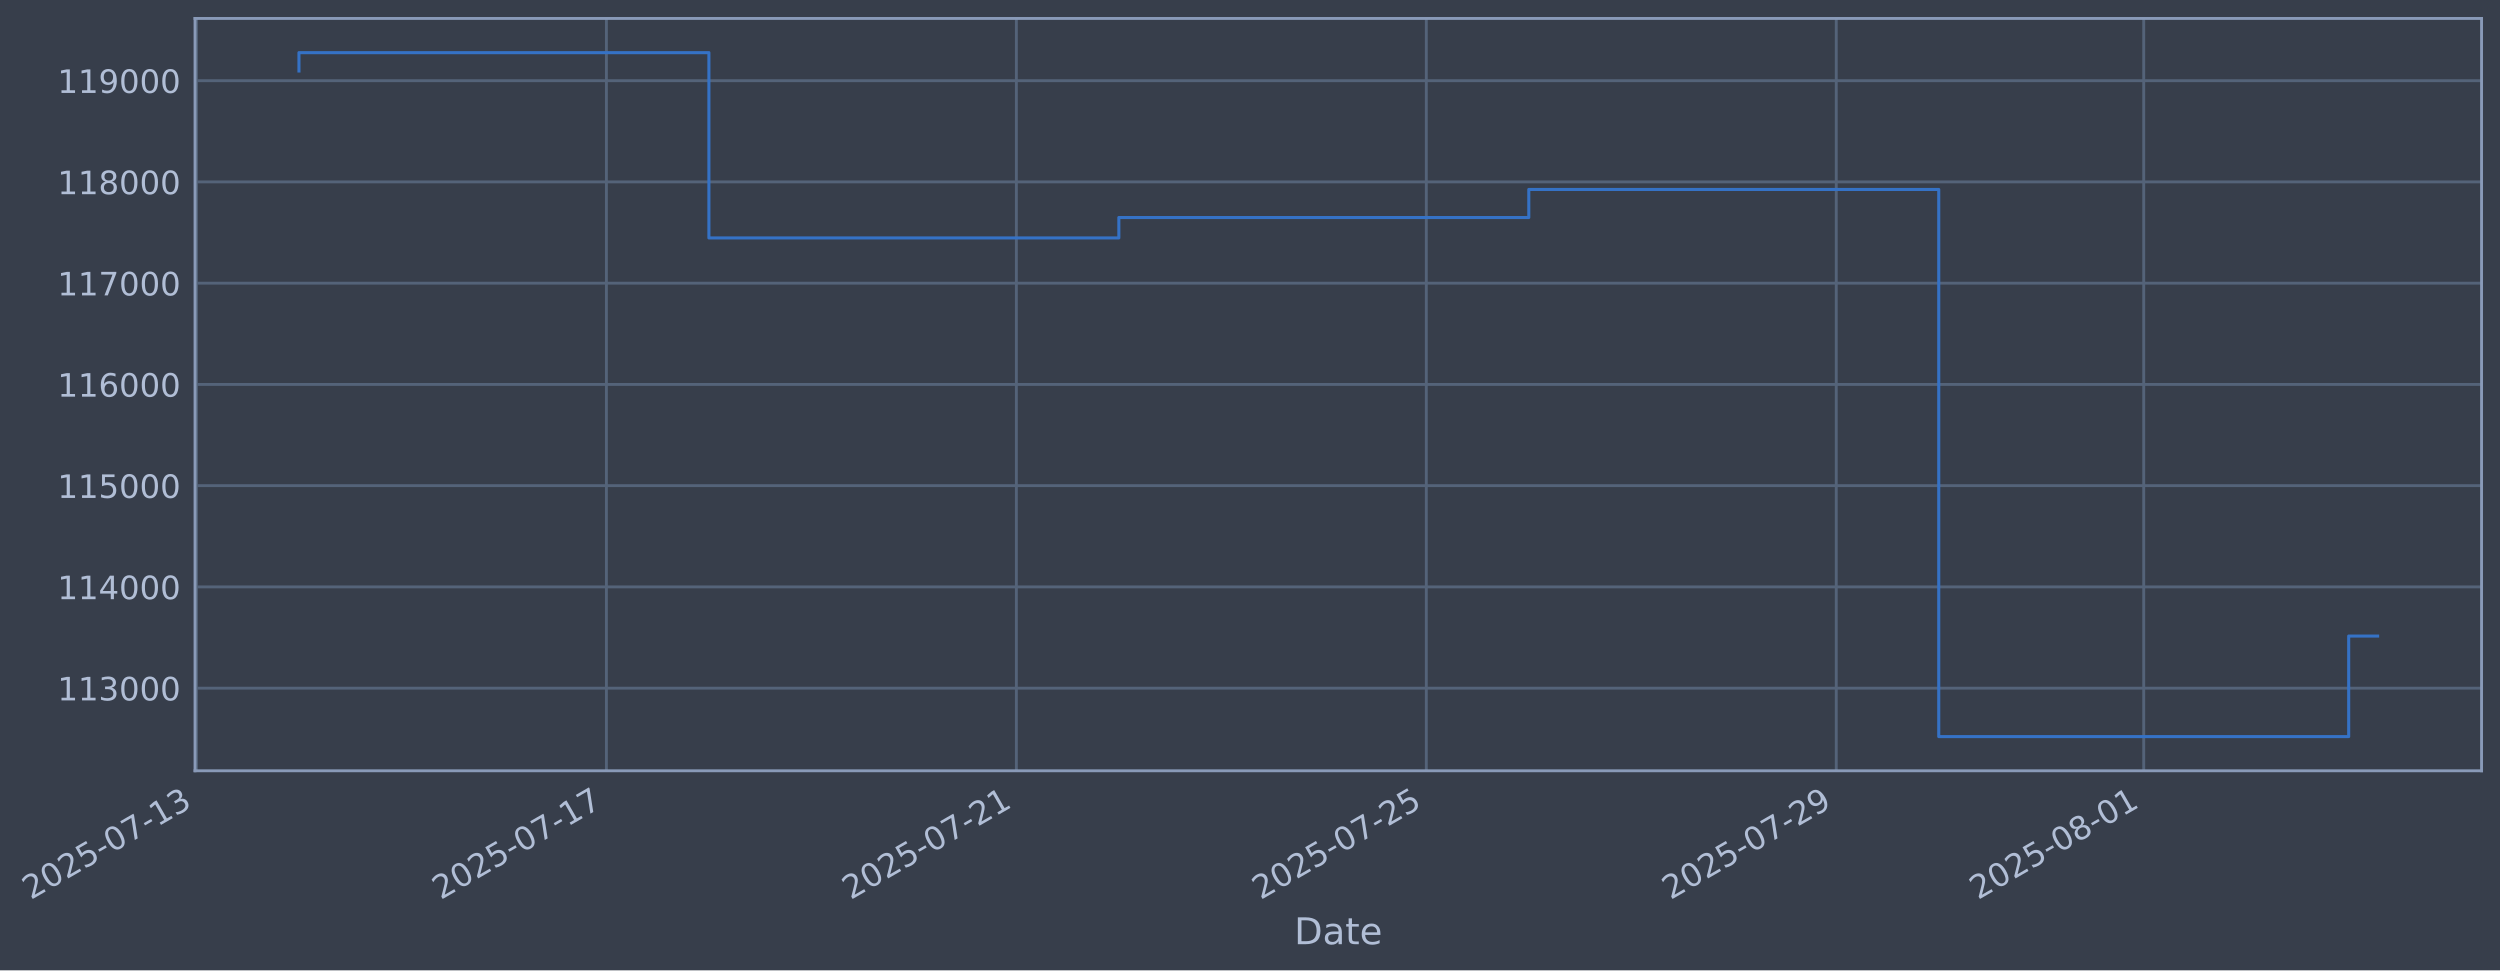
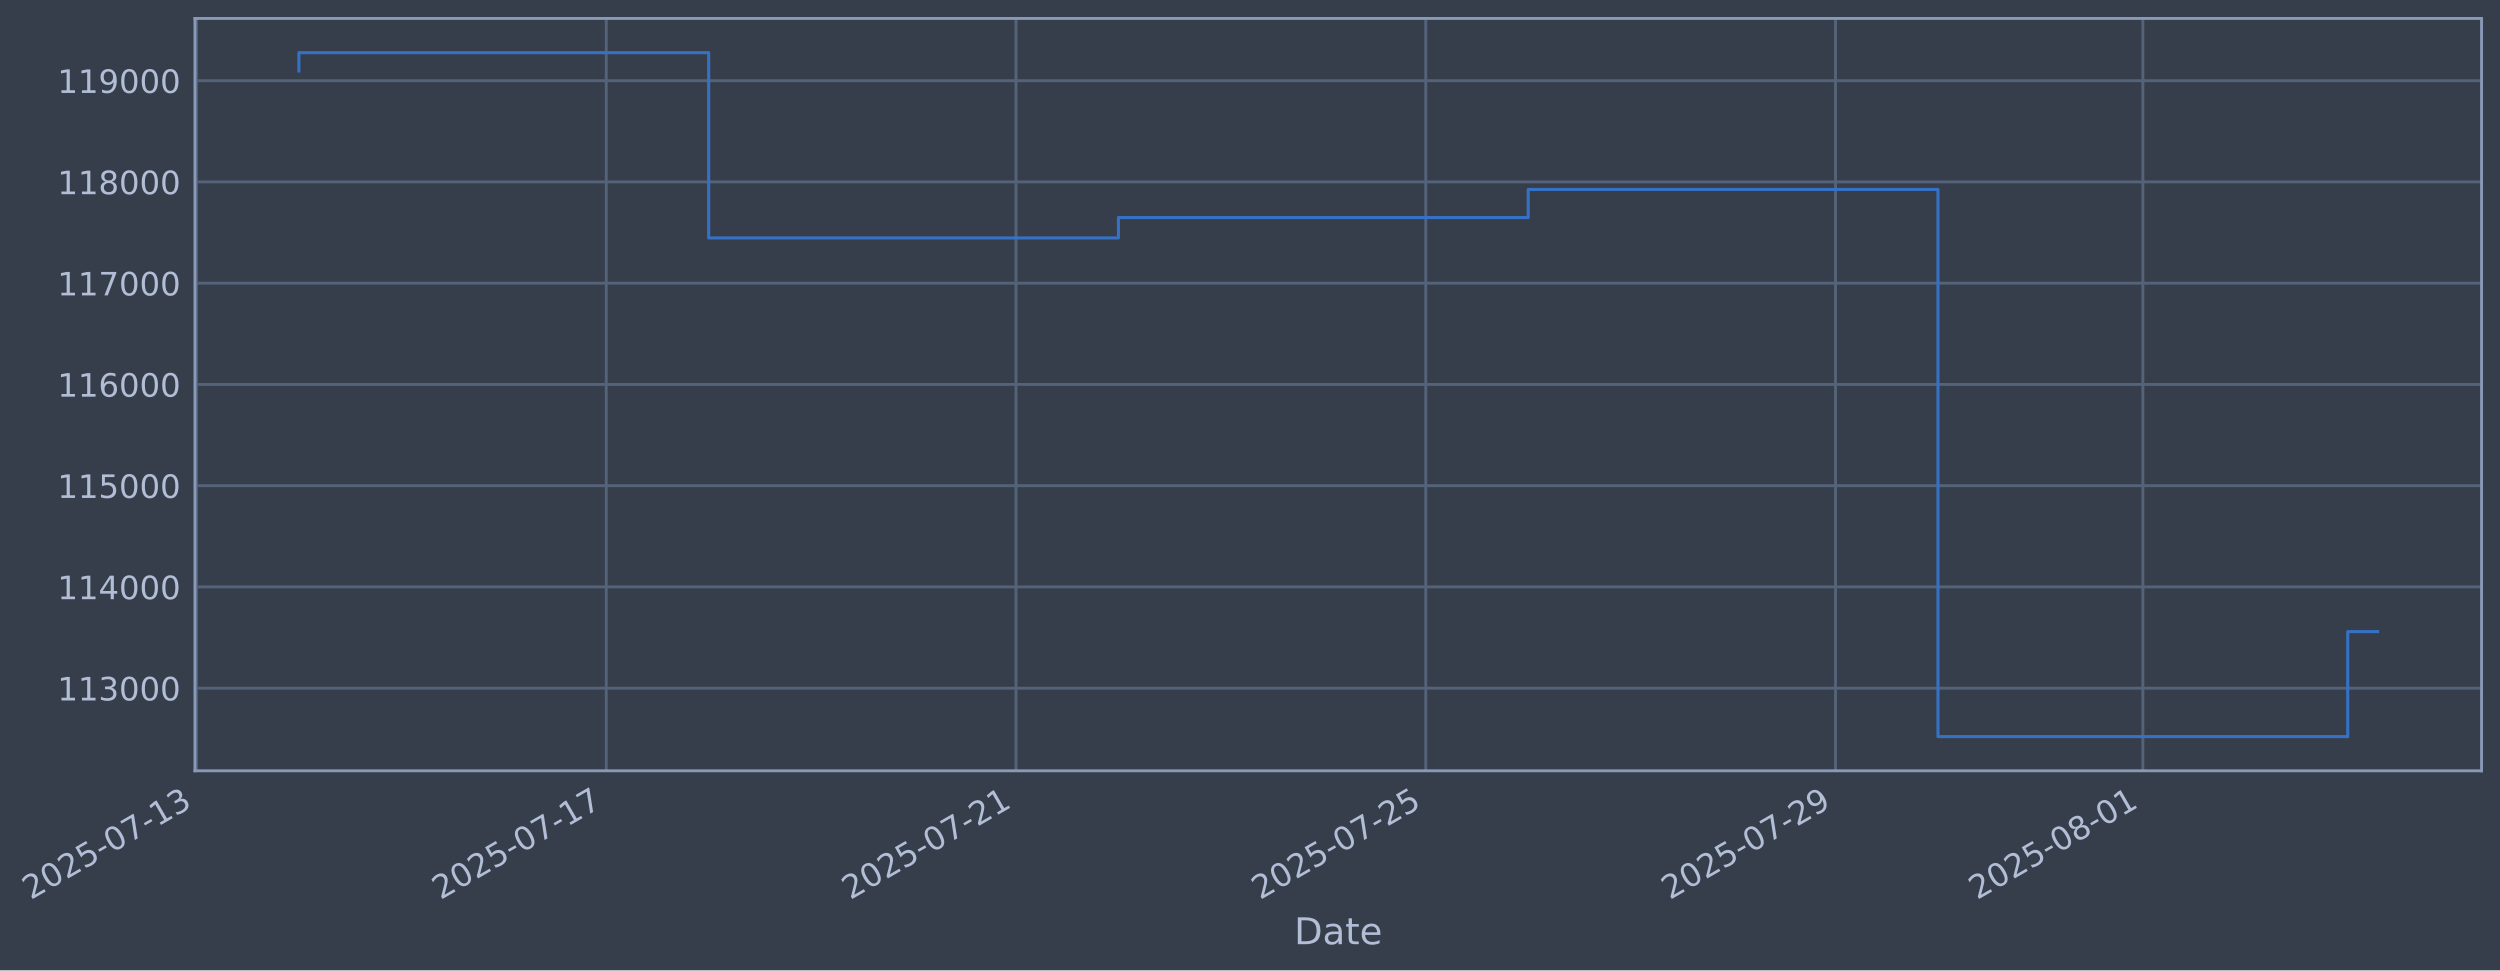
- <svg xmlns="http://www.w3.org/2000/svg" xmlns:xlink="http://www.w3.org/1999/xlink" width="976.148pt" height="378.87pt" viewBox="0 0 976.148 378.87" version="1.1">
+ <svg xmlns="http://www.w3.org/2000/svg" xmlns:xlink="http://www.w3.org/1999/xlink" width="976.129pt" height="378.87pt" viewBox="0 0 976.129 378.87" version="1.1">
  <defs>
    <style type="text/css">*{stroke-linejoin: round; stroke-linecap: butt}</style>
  </defs>
  <g id="figure_1">
    <g id="patch_1">
-       <path d="M 0 378.87  L 976.148 378.87  L 976.148 0  L 0 0  z " style="fill: #373e4b" />
+       <path d="M 0 378.87  L 976.129 378.87  L 976.129 0  L 0 0  z " style="fill: #373e4b" />
    </g>
    <g id="axes_1">
      <g id="patch_2">
-         <path d="M 76.148 300.96  L 968.948 300.96  L 968.948 7.2  L 76.148 7.2  z " style="fill: #373e4b" />
+         <path d="M 76.129 300.96  L 968.929 300.96  L 968.929 7.2  L 76.129 7.2  z " style="fill: #373e4b" />
      </g>
      <g id="matplotlib.axis_1">
        <g id="xtick_1">
          <g id="line2d_1">
-             <path d="M 76.713 300.96  L 76.713 7.2  " clip-path="url(#pb2b99ec318)" style="fill: none; stroke: #546379; stroke-width: 1.12; stroke-linecap: square" />
+             <path d="M 76.713 300.96  L 76.713 7.2  " clip-path="url(#p0c83e590db)" style="fill: none; stroke: #546379; stroke-width: 1.12; stroke-linecap: square" />
          </g>
          <g id="line2d_2" />
          <g id="text_1">
            <g style="fill: #b1bed6" transform="translate(11.98702 351.4642) rotate(-30) scale(0.126 -0.126)">
              <defs>
                <path id="DejaVuSans-32" d="M 1228 531  L 3431 531  L 3431 0  L 469 0  L 469 531  Q 828 903 1448 1529  Q 2069 2156 2228 2338  Q 2531 2678 2651 2914  Q 2772 3150 2772 3378  Q 2772 3750 2511 3984  Q 2250 4219 1831 4219  Q 1534 4219 1204 4116  Q 875 4013 500 3803  L 500 4441  Q 881 4594 1212 4672  Q 1544 4750 1819 4750  Q 2544 4750 2975 4387  Q 3406 4025 3406 3419  Q 3406 3131 3298 2873  Q 3191 2616 2906 2266  Q 2828 2175 2409 1742  Q 1991 1309 1228 531  z " transform="scale(0.015625)" />
                <path id="DejaVuSans-30" d="M 2034 4250  Q 1547 4250 1301 3770  Q 1056 3291 1056 2328  Q 1056 1369 1301 889  Q 1547 409 2034 409  Q 2525 409 2770 889  Q 3016 1369 3016 2328  Q 3016 3291 2770 3770  Q 2525 4250 2034 4250  z M 2034 4750  Q 2819 4750 3233 4129  Q 3647 3509 3647 2328  Q 3647 1150 3233 529  Q 2819 -91 2034 -91  Q 1250 -91 836 529  Q 422 1150 422 2328  Q 422 3509 836 4129  Q 1250 4750 2034 4750  z " transform="scale(0.015625)" />
                <path id="DejaVuSans-35" d="M 691 4666  L 3169 4666  L 3169 4134  L 1269 4134  L 1269 2991  Q 1406 3038 1543 3061  Q 1681 3084 1819 3084  Q 2600 3084 3056 2656  Q 3513 2228 3513 1497  Q 3513 744 3044 326  Q 2575 -91 1722 -91  Q 1428 -91 1123 -41  Q 819 9 494 109  L 494 744  Q 775 591 1075 516  Q 1375 441 1709 441  Q 2250 441 2565 725  Q 2881 1009 2881 1497  Q 2881 1984 2565 2268  Q 2250 2553 1709 2553  Q 1456 2553 1204 2497  Q 953 2441 691 2322  L 691 4666  z " transform="scale(0.015625)" />
                <path id="DejaVuSans-2d" d="M 313 2009  L 1997 2009  L 1997 1497  L 313 1497  L 313 2009  z " transform="scale(0.015625)" />
                <path id="DejaVuSans-37" d="M 525 4666  L 3525 4666  L 3525 4397  L 1831 0  L 1172 0  L 2766 4134  L 525 4134  L 525 4666  z " transform="scale(0.015625)" />
                <path id="DejaVuSans-31" d="M 794 531  L 1825 531  L 1825 4091  L 703 3866  L 703 4441  L 1819 4666  L 2450 4666  L 2450 531  L 3481 531  L 3481 0  L 794 0  L 794 531  z " transform="scale(0.015625)" />
                <path id="DejaVuSans-33" d="M 2597 2516  Q 3050 2419 3304 2112  Q 3559 1806 3559 1356  Q 3559 666 3084 287  Q 2609 -91 1734 -91  Q 1441 -91 1130 -33  Q 819 25 488 141  L 488 750  Q 750 597 1062 519  Q 1375 441 1716 441  Q 2309 441 2620 675  Q 2931 909 2931 1356  Q 2931 1769 2642 2001  Q 2353 2234 1838 2234  L 1294 2234  L 1294 2753  L 1863 2753  Q 2328 2753 2575 2939  Q 2822 3125 2822 3475  Q 2822 3834 2567 4026  Q 2313 4219 1838 4219  Q 1578 4219 1281 4162  Q 984 4106 628 3988  L 628 4550  Q 988 4650 1302 4700  Q 1616 4750 1894 4750  Q 2613 4750 3031 4423  Q 3450 4097 3450 3541  Q 3450 3153 3228 2886  Q 3006 2619 2597 2516  z " transform="scale(0.015625)" />
              </defs>
              <use xlink:href="#DejaVuSans-32" />
              <use xlink:href="#DejaVuSans-30" transform="translate(63.62305 0)" />
              <use xlink:href="#DejaVuSans-32" transform="translate(127.2461 0)" />
              <use xlink:href="#DejaVuSans-35" transform="translate(190.8691 0)" />
              <use xlink:href="#DejaVuSans-2d" transform="translate(254.4922 0)" />
              <use xlink:href="#DejaVuSans-30" transform="translate(290.5762 0)" />
              <use xlink:href="#DejaVuSans-37" transform="translate(354.1992 0)" />
              <use xlink:href="#DejaVuSans-2d" transform="translate(417.8223 0)" />
              <use xlink:href="#DejaVuSans-31" transform="translate(453.9062 0)" />
              <use xlink:href="#DejaVuSans-33" transform="translate(517.5293 0)" />
            </g>
          </g>
        </g>
        <g id="xtick_2">
          <g id="line2d_3">
-             <path d="M 236.78 300.96  L 236.78 7.2  " clip-path="url(#pb2b99ec318)" style="fill: none; stroke: #546379; stroke-width: 1.12; stroke-linecap: square" />
+             <path d="M 236.707 300.96  L 236.707 7.2  " clip-path="url(#p0c83e590db)" style="fill: none; stroke: #546379; stroke-width: 1.12; stroke-linecap: square" />
          </g>
          <g id="line2d_4" />
          <g id="text_2">
-             <g style="fill: #b1bed6" transform="translate(172.0544 351.4642) rotate(-30) scale(0.126 -0.126)">
+             <g style="fill: #b1bed6" transform="translate(171.981 351.4642) rotate(-30) scale(0.126 -0.126)">
              <use xlink:href="#DejaVuSans-32" />
              <use xlink:href="#DejaVuSans-30" transform="translate(63.62305 0)" />
              <use xlink:href="#DejaVuSans-32" transform="translate(127.2461 0)" />
              <use xlink:href="#DejaVuSans-35" transform="translate(190.8691 0)" />
              <use xlink:href="#DejaVuSans-2d" transform="translate(254.4922 0)" />
              <use xlink:href="#DejaVuSans-30" transform="translate(290.5762 0)" />
              <use xlink:href="#DejaVuSans-37" transform="translate(354.1992 0)" />
              <use xlink:href="#DejaVuSans-2d" transform="translate(417.8223 0)" />
              <use xlink:href="#DejaVuSans-31" transform="translate(453.9062 0)" />
              <use xlink:href="#DejaVuSans-37" transform="translate(517.5293 0)" />
            </g>
          </g>
        </g>
        <g id="xtick_3">
          <g id="line2d_5">
-             <path d="M 396.847 300.96  L 396.847 7.2  " clip-path="url(#pb2b99ec318)" style="fill: none; stroke: #546379; stroke-width: 1.12; stroke-linecap: square" />
+             <path d="M 396.701 300.96  L 396.701 7.2  " clip-path="url(#p0c83e590db)" style="fill: none; stroke: #546379; stroke-width: 1.12; stroke-linecap: square" />
          </g>
          <g id="line2d_6" />
          <g id="text_3">
-             <g style="fill: #b1bed6" transform="translate(332.1218 351.4642) rotate(-30) scale(0.126 -0.126)">
+             <g style="fill: #b1bed6" transform="translate(331.9751 351.4642) rotate(-30) scale(0.126 -0.126)">
              <use xlink:href="#DejaVuSans-32" />
              <use xlink:href="#DejaVuSans-30" transform="translate(63.62305 0)" />
              <use xlink:href="#DejaVuSans-32" transform="translate(127.2461 0)" />
              <use xlink:href="#DejaVuSans-35" transform="translate(190.8691 0)" />
              <use xlink:href="#DejaVuSans-2d" transform="translate(254.4922 0)" />
              <use xlink:href="#DejaVuSans-30" transform="translate(290.5762 0)" />
              <use xlink:href="#DejaVuSans-37" transform="translate(354.1992 0)" />
              <use xlink:href="#DejaVuSans-2d" transform="translate(417.8223 0)" />
              <use xlink:href="#DejaVuSans-32" transform="translate(453.9062 0)" />
              <use xlink:href="#DejaVuSans-31" transform="translate(517.5293 0)" />
            </g>
          </g>
        </g>
        <g id="xtick_4">
          <g id="line2d_7">
-             <path d="M 556.915 300.96  L 556.915 7.2  " clip-path="url(#pb2b99ec318)" style="fill: none; stroke: #546379; stroke-width: 1.12; stroke-linecap: square" />
+             <path d="M 556.695 300.96  L 556.695 7.2  " clip-path="url(#p0c83e590db)" style="fill: none; stroke: #546379; stroke-width: 1.12; stroke-linecap: square" />
          </g>
          <g id="line2d_8" />
          <g id="text_4">
-             <g style="fill: #b1bed6" transform="translate(492.1891 351.4642) rotate(-30) scale(0.126 -0.126)">
+             <g style="fill: #b1bed6" transform="translate(491.9691 351.4642) rotate(-30) scale(0.126 -0.126)">
              <use xlink:href="#DejaVuSans-32" />
              <use xlink:href="#DejaVuSans-30" transform="translate(63.62305 0)" />
              <use xlink:href="#DejaVuSans-32" transform="translate(127.2461 0)" />
              <use xlink:href="#DejaVuSans-35" transform="translate(190.8691 0)" />
              <use xlink:href="#DejaVuSans-2d" transform="translate(254.4922 0)" />
              <use xlink:href="#DejaVuSans-30" transform="translate(290.5762 0)" />
              <use xlink:href="#DejaVuSans-37" transform="translate(354.1992 0)" />
              <use xlink:href="#DejaVuSans-2d" transform="translate(417.8223 0)" />
              <use xlink:href="#DejaVuSans-32" transform="translate(453.9062 0)" />
              <use xlink:href="#DejaVuSans-35" transform="translate(517.5293 0)" />
            </g>
          </g>
        </g>
        <g id="xtick_5">
          <g id="line2d_9">
-             <path d="M 716.982 300.96  L 716.982 7.2  " clip-path="url(#pb2b99ec318)" style="fill: none; stroke: #546379; stroke-width: 1.12; stroke-linecap: square" />
+             <path d="M 716.689 300.96  L 716.689 7.2  " clip-path="url(#p0c83e590db)" style="fill: none; stroke: #546379; stroke-width: 1.12; stroke-linecap: square" />
          </g>
          <g id="line2d_10" />
          <g id="text_5">
-             <g style="fill: #b1bed6" transform="translate(652.2565 351.4642) rotate(-30) scale(0.126 -0.126)">
+             <g style="fill: #b1bed6" transform="translate(651.9631 351.4642) rotate(-30) scale(0.126 -0.126)">
              <defs>
                <path id="DejaVuSans-39" d="M 703 97  L 703 672  Q 941 559 1184 500  Q 1428 441 1663 441  Q 2288 441 2617 861  Q 2947 1281 2994 2138  Q 2813 1869 2534 1725  Q 2256 1581 1919 1581  Q 1219 1581 811 2004  Q 403 2428 403 3163  Q 403 3881 828 4315  Q 1253 4750 1959 4750  Q 2769 4750 3195 4129  Q 3622 3509 3622 2328  Q 3622 1225 3098 567  Q 2575 -91 1691 -91  Q 1453 -91 1209 -44  Q 966 3 703 97  z M 1959 2075  Q 2384 2075 2632 2365  Q 2881 2656 2881 3163  Q 2881 3666 2632 3958  Q 2384 4250 1959 4250  Q 1534 4250 1286 3958  Q 1038 3666 1038 3163  Q 1038 2656 1286 2365  Q 1534 2075 1959 2075  z " transform="scale(0.015625)" />
              </defs>
              <use xlink:href="#DejaVuSans-32" />
              <use xlink:href="#DejaVuSans-30" transform="translate(63.62305 0)" />
              <use xlink:href="#DejaVuSans-32" transform="translate(127.2461 0)" />
              <use xlink:href="#DejaVuSans-35" transform="translate(190.8691 0)" />
              <use xlink:href="#DejaVuSans-2d" transform="translate(254.4922 0)" />
              <use xlink:href="#DejaVuSans-30" transform="translate(290.5762 0)" />
              <use xlink:href="#DejaVuSans-37" transform="translate(354.1992 0)" />
              <use xlink:href="#DejaVuSans-2d" transform="translate(417.8223 0)" />
              <use xlink:href="#DejaVuSans-32" transform="translate(453.9062 0)" />
              <use xlink:href="#DejaVuSans-39" transform="translate(517.5293 0)" />
            </g>
          </g>
        </g>
        <g id="xtick_6">
          <g id="line2d_11">
-             <path d="M 837.033 300.96  L 837.033 7.2  " clip-path="url(#pb2b99ec318)" style="fill: none; stroke: #546379; stroke-width: 1.12; stroke-linecap: square" />
+             <path d="M 836.684 300.96  L 836.684 7.2  " clip-path="url(#p0c83e590db)" style="fill: none; stroke: #546379; stroke-width: 1.12; stroke-linecap: square" />
          </g>
          <g id="line2d_12" />
          <g id="text_6">
-             <g style="fill: #b1bed6" transform="translate(772.307 351.4642) rotate(-30) scale(0.126 -0.126)">
+             <g style="fill: #b1bed6" transform="translate(771.9586 351.4642) rotate(-30) scale(0.126 -0.126)">
              <defs>
                <path id="DejaVuSans-38" d="M 2034 2216  Q 1584 2216 1326 1975  Q 1069 1734 1069 1313  Q 1069 891 1326 650  Q 1584 409 2034 409  Q 2484 409 2743 651  Q 3003 894 3003 1313  Q 3003 1734 2745 1975  Q 2488 2216 2034 2216  z M 1403 2484  Q 997 2584 770 2862  Q 544 3141 544 3541  Q 544 4100 942 4425  Q 1341 4750 2034 4750  Q 2731 4750 3128 4425  Q 3525 4100 3525 3541  Q 3525 3141 3298 2862  Q 3072 2584 2669 2484  Q 3125 2378 3379 2068  Q 3634 1759 3634 1313  Q 3634 634 3220 271  Q 2806 -91 2034 -91  Q 1263 -91 848 271  Q 434 634 434 1313  Q 434 1759 690 2068  Q 947 2378 1403 2484  z M 1172 3481  Q 1172 3119 1398 2916  Q 1625 2713 2034 2713  Q 2441 2713 2670 2916  Q 2900 3119 2900 3481  Q 2900 3844 2670 4047  Q 2441 4250 2034 4250  Q 1625 4250 1398 4047  Q 1172 3844 1172 3481  z " transform="scale(0.015625)" />
              </defs>
              <use xlink:href="#DejaVuSans-32" />
              <use xlink:href="#DejaVuSans-30" transform="translate(63.62305 0)" />
              <use xlink:href="#DejaVuSans-32" transform="translate(127.2461 0)" />
              <use xlink:href="#DejaVuSans-35" transform="translate(190.8691 0)" />
              <use xlink:href="#DejaVuSans-2d" transform="translate(254.4922 0)" />
              <use xlink:href="#DejaVuSans-30" transform="translate(290.5762 0)" />
              <use xlink:href="#DejaVuSans-38" transform="translate(354.1992 0)" />
              <use xlink:href="#DejaVuSans-2d" transform="translate(417.8223 0)" />
              <use xlink:href="#DejaVuSans-30" transform="translate(453.9062 0)" />
              <use xlink:href="#DejaVuSans-31" transform="translate(517.5293 0)" />
            </g>
          </g>
        </g>
        <g id="text_7">
-           <g style="fill: #b1bed6" transform="translate(505.3384 368.6753) scale(0.144 -0.144)">
+           <g style="fill: #b1bed6" transform="translate(505.3201 368.6753) scale(0.144 -0.144)">
            <defs>
              <path id="DejaVuSans-44" d="M 1259 4147  L 1259 519  L 2022 519  Q 2988 519 3436 956  Q 3884 1394 3884 2338  Q 3884 3275 3436 3711  Q 2988 4147 2022 4147  L 1259 4147  z M 628 4666  L 1925 4666  Q 3281 4666 3915 4102  Q 4550 3538 4550 2338  Q 4550 1131 3912 565  Q 3275 0 1925 0  L 628 0  L 628 4666  z " transform="scale(0.015625)" />
              <path id="DejaVuSans-61" d="M 2194 1759  Q 1497 1759 1228 1600  Q 959 1441 959 1056  Q 959 750 1161 570  Q 1363 391 1709 391  Q 2188 391 2477 730  Q 2766 1069 2766 1631  L 2766 1759  L 2194 1759  z M 3341 1997  L 3341 0  L 2766 0  L 2766 531  Q 2569 213 2275 61  Q 1981 -91 1556 -91  Q 1019 -91 701 211  Q 384 513 384 1019  Q 384 1609 779 1909  Q 1175 2209 1959 2209  L 2766 2209  L 2766 2266  Q 2766 2663 2505 2880  Q 2244 3097 1772 3097  Q 1472 3097 1187 3025  Q 903 2953 641 2809  L 641 3341  Q 956 3463 1253 3523  Q 1550 3584 1831 3584  Q 2591 3584 2966 3190  Q 3341 2797 3341 1997  z " transform="scale(0.015625)" />
              <path id="DejaVuSans-74" d="M 1172 4494  L 1172 3500  L 2356 3500  L 2356 3053  L 1172 3053  L 1172 1153  Q 1172 725 1289 603  Q 1406 481 1766 481  L 2356 481  L 2356 0  L 1766 0  Q 1100 0 847 248  Q 594 497 594 1153  L 594 3053  L 172 3053  L 172 3500  L 594 3500  L 594 4494  L 1172 4494  z " transform="scale(0.015625)" />
              <path id="DejaVuSans-65" d="M 3597 1894  L 3597 1613  L 953 1613  Q 991 1019 1311 708  Q 1631 397 2203 397  Q 2534 397 2845 478  Q 3156 559 3463 722  L 3463 178  Q 3153 47 2828 -22  Q 2503 -91 2169 -91  Q 1331 -91 842 396  Q 353 884 353 1716  Q 353 2575 817 3079  Q 1281 3584 2069 3584  Q 2775 3584 3186 3129  Q 3597 2675 3597 1894  z M 3022 2063  Q 3016 2534 2758 2815  Q 2500 3097 2075 3097  Q 1594 3097 1305 2825  Q 1016 2553 972 2059  L 3022 2063  z " transform="scale(0.015625)" />
            </defs>
            <use xlink:href="#DejaVuSans-44" />
            <use xlink:href="#DejaVuSans-61" transform="translate(77.00195 0)" />
            <use xlink:href="#DejaVuSans-74" transform="translate(138.2812 0)" />
            <use xlink:href="#DejaVuSans-65" transform="translate(177.4902 0)" />
          </g>
        </g>
      </g>
      <g id="matplotlib.axis_2">
        <g id="ytick_1">
          <g id="line2d_13">
-             <path d="M 76.148 268.698  L 968.948 268.698  " clip-path="url(#pb2b99ec318)" style="fill: none; stroke: #546379; stroke-width: 1.12; stroke-linecap: square" />
+             <path d="M 76.129 268.698  L 968.929 268.698  " clip-path="url(#p0c83e590db)" style="fill: none; stroke: #546379; stroke-width: 1.12; stroke-linecap: square" />
          </g>
          <g id="line2d_14" />
          <g id="text_8">
-             <g style="fill: #b1bed6" transform="translate(22.44705 273.4854) scale(0.126 -0.126)">
+             <g style="fill: #b1bed6" transform="translate(22.42871 273.4854) scale(0.126 -0.126)">
              <use xlink:href="#DejaVuSans-31" />
              <use xlink:href="#DejaVuSans-31" transform="translate(63.62305 0)" />
              <use xlink:href="#DejaVuSans-33" transform="translate(127.2461 0)" />
              <use xlink:href="#DejaVuSans-30" transform="translate(190.8691 0)" />
              <use xlink:href="#DejaVuSans-30" transform="translate(254.4922 0)" />
              <use xlink:href="#DejaVuSans-30" transform="translate(318.1152 0)" />
            </g>
          </g>
        </g>
        <g id="ytick_2">
          <g id="line2d_15">
-             <path d="M 76.148 229.165  L 968.948 229.165  " clip-path="url(#pb2b99ec318)" style="fill: none; stroke: #546379; stroke-width: 1.12; stroke-linecap: square" />
+             <path d="M 76.129 229.165  L 968.929 229.165  " clip-path="url(#p0c83e590db)" style="fill: none; stroke: #546379; stroke-width: 1.12; stroke-linecap: square" />
          </g>
          <g id="line2d_16" />
          <g id="text_9">
-             <g style="fill: #b1bed6" transform="translate(22.44705 233.952) scale(0.126 -0.126)">
+             <g style="fill: #b1bed6" transform="translate(22.42871 233.952) scale(0.126 -0.126)">
              <defs>
                <path id="DejaVuSans-34" d="M 2419 4116  L 825 1625  L 2419 1625  L 2419 4116  z M 2253 4666  L 3047 4666  L 3047 1625  L 3713 1625  L 3713 1100  L 3047 1100  L 3047 0  L 2419 0  L 2419 1100  L 313 1100  L 313 1709  L 2253 4666  z " transform="scale(0.015625)" />
              </defs>
              <use xlink:href="#DejaVuSans-31" />
              <use xlink:href="#DejaVuSans-31" transform="translate(63.62305 0)" />
              <use xlink:href="#DejaVuSans-34" transform="translate(127.2461 0)" />
              <use xlink:href="#DejaVuSans-30" transform="translate(190.8691 0)" />
              <use xlink:href="#DejaVuSans-30" transform="translate(254.4922 0)" />
              <use xlink:href="#DejaVuSans-30" transform="translate(318.1152 0)" />
            </g>
          </g>
        </g>
        <g id="ytick_3">
          <g id="line2d_17">
-             <path d="M 76.148 189.631  L 968.948 189.631  " clip-path="url(#pb2b99ec318)" style="fill: none; stroke: #546379; stroke-width: 1.12; stroke-linecap: square" />
+             <path d="M 76.129 189.631  L 968.929 189.631  " clip-path="url(#p0c83e590db)" style="fill: none; stroke: #546379; stroke-width: 1.12; stroke-linecap: square" />
          </g>
          <g id="line2d_18" />
          <g id="text_10">
-             <g style="fill: #b1bed6" transform="translate(22.44705 194.4185) scale(0.126 -0.126)">
+             <g style="fill: #b1bed6" transform="translate(22.42871 194.4185) scale(0.126 -0.126)">
              <use xlink:href="#DejaVuSans-31" />
              <use xlink:href="#DejaVuSans-31" transform="translate(63.62305 0)" />
              <use xlink:href="#DejaVuSans-35" transform="translate(127.2461 0)" />
              <use xlink:href="#DejaVuSans-30" transform="translate(190.8691 0)" />
              <use xlink:href="#DejaVuSans-30" transform="translate(254.4922 0)" />
              <use xlink:href="#DejaVuSans-30" transform="translate(318.1152 0)" />
            </g>
          </g>
        </g>
        <g id="ytick_4">
          <g id="line2d_19">
-             <path d="M 76.148 150.098  L 968.948 150.098  " clip-path="url(#pb2b99ec318)" style="fill: none; stroke: #546379; stroke-width: 1.12; stroke-linecap: square" />
+             <path d="M 76.129 150.098  L 968.929 150.098  " clip-path="url(#p0c83e590db)" style="fill: none; stroke: #546379; stroke-width: 1.12; stroke-linecap: square" />
          </g>
          <g id="line2d_20" />
          <g id="text_11">
-             <g style="fill: #b1bed6" transform="translate(22.44705 154.885) scale(0.126 -0.126)">
+             <g style="fill: #b1bed6" transform="translate(22.42871 154.885) scale(0.126 -0.126)">
              <defs>
                <path id="DejaVuSans-36" d="M 2113 2584  Q 1688 2584 1439 2293  Q 1191 2003 1191 1497  Q 1191 994 1439 701  Q 1688 409 2113 409  Q 2538 409 2786 701  Q 3034 994 3034 1497  Q 3034 2003 2786 2293  Q 2538 2584 2113 2584  z M 3366 4563  L 3366 3988  Q 3128 4100 2886 4159  Q 2644 4219 2406 4219  Q 1781 4219 1451 3797  Q 1122 3375 1075 2522  Q 1259 2794 1537 2939  Q 1816 3084 2150 3084  Q 2853 3084 3261 2657  Q 3669 2231 3669 1497  Q 3669 778 3244 343  Q 2819 -91 2113 -91  Q 1303 -91 875 529  Q 447 1150 447 2328  Q 447 3434 972 4092  Q 1497 4750 2381 4750  Q 2619 4750 2861 4703  Q 3103 4656 3366 4563  z " transform="scale(0.015625)" />
              </defs>
              <use xlink:href="#DejaVuSans-31" />
              <use xlink:href="#DejaVuSans-31" transform="translate(63.62305 0)" />
              <use xlink:href="#DejaVuSans-36" transform="translate(127.2461 0)" />
              <use xlink:href="#DejaVuSans-30" transform="translate(190.8691 0)" />
              <use xlink:href="#DejaVuSans-30" transform="translate(254.4922 0)" />
              <use xlink:href="#DejaVuSans-30" transform="translate(318.1152 0)" />
            </g>
          </g>
        </g>
        <g id="ytick_5">
          <g id="line2d_21">
-             <path d="M 76.148 110.565  L 968.948 110.565  " clip-path="url(#pb2b99ec318)" style="fill: none; stroke: #546379; stroke-width: 1.12; stroke-linecap: square" />
+             <path d="M 76.129 110.565  L 968.929 110.565  " clip-path="url(#p0c83e590db)" style="fill: none; stroke: #546379; stroke-width: 1.12; stroke-linecap: square" />
          </g>
          <g id="line2d_22" />
          <g id="text_12">
-             <g style="fill: #b1bed6" transform="translate(22.44705 115.3515) scale(0.126 -0.126)">
+             <g style="fill: #b1bed6" transform="translate(22.42871 115.3515) scale(0.126 -0.126)">
              <use xlink:href="#DejaVuSans-31" />
              <use xlink:href="#DejaVuSans-31" transform="translate(63.62305 0)" />
              <use xlink:href="#DejaVuSans-37" transform="translate(127.2461 0)" />
              <use xlink:href="#DejaVuSans-30" transform="translate(190.8691 0)" />
              <use xlink:href="#DejaVuSans-30" transform="translate(254.4922 0)" />
              <use xlink:href="#DejaVuSans-30" transform="translate(318.1152 0)" />
            </g>
          </g>
        </g>
        <g id="ytick_6">
          <g id="line2d_23">
-             <path d="M 76.148 71.031  L 968.948 71.031  " clip-path="url(#pb2b99ec318)" style="fill: none; stroke: #546379; stroke-width: 1.12; stroke-linecap: square" />
+             <path d="M 76.129 71.031  L 968.929 71.031  " clip-path="url(#p0c83e590db)" style="fill: none; stroke: #546379; stroke-width: 1.12; stroke-linecap: square" />
          </g>
          <g id="line2d_24" />
          <g id="text_13">
-             <g style="fill: #b1bed6" transform="translate(22.44705 75.81806) scale(0.126 -0.126)">
+             <g style="fill: #b1bed6" transform="translate(22.42871 75.81806) scale(0.126 -0.126)">
              <use xlink:href="#DejaVuSans-31" />
              <use xlink:href="#DejaVuSans-31" transform="translate(63.62305 0)" />
              <use xlink:href="#DejaVuSans-38" transform="translate(127.2461 0)" />
              <use xlink:href="#DejaVuSans-30" transform="translate(190.8691 0)" />
              <use xlink:href="#DejaVuSans-30" transform="translate(254.4922 0)" />
              <use xlink:href="#DejaVuSans-30" transform="translate(318.1152 0)" />
            </g>
          </g>
        </g>
        <g id="ytick_7">
          <g id="line2d_25">
-             <path d="M 76.148 31.498  L 968.948 31.498  " clip-path="url(#pb2b99ec318)" style="fill: none; stroke: #546379; stroke-width: 1.12; stroke-linecap: square" />
+             <path d="M 76.129 31.498  L 968.929 31.498  " clip-path="url(#p0c83e590db)" style="fill: none; stroke: #546379; stroke-width: 1.12; stroke-linecap: square" />
          </g>
          <g id="line2d_26" />
          <g id="text_14">
-             <g style="fill: #b1bed6" transform="translate(22.44705 36.28458) scale(0.126 -0.126)">
+             <g style="fill: #b1bed6" transform="translate(22.42871 36.28458) scale(0.126 -0.126)">
              <use xlink:href="#DejaVuSans-31" />
              <use xlink:href="#DejaVuSans-31" transform="translate(63.62305 0)" />
              <use xlink:href="#DejaVuSans-39" transform="translate(127.2461 0)" />
              <use xlink:href="#DejaVuSans-30" transform="translate(190.8691 0)" />
              <use xlink:href="#DejaVuSans-30" transform="translate(254.4922 0)" />
              <use xlink:href="#DejaVuSans-30" transform="translate(318.1152 0)" />
            </g>
          </g>
        </g>
      </g>
      <g id="line2d_27">
-         <path d="M 116.729 27.726  L 116.729 20.553  L 276.797 20.553  L 276.797 92.901  L 436.864 92.901  L 436.864 84.934  L 596.931 84.934  L 596.931 73.974  L 756.999 73.974  L 756.999 287.607  L 917.066 287.607  L 917.066 248.347  L 928.366 248.347  " clip-path="url(#pb2b99ec318)" style="fill: none; stroke: #3572c6; stroke-width: 1.2; stroke-linecap: square" />
+         <path d="M 116.711 27.726  L 116.711 20.553  L 276.705 20.553  L 276.705 92.901  L 436.699 92.901  L 436.699 84.934  L 596.693 84.934  L 596.693 73.974  L 756.687 73.974  L 756.687 287.607  L 916.681 287.607  L 916.681 246.597  L 928.347 246.597  " clip-path="url(#p0c83e590db)" style="fill: none; stroke: #3572c6; stroke-width: 1.2; stroke-linecap: square" />
      </g>
      <g id="patch_3">
-         <path d="M 76.148 300.96  L 76.148 7.2  " style="fill: none; stroke: #899ab8; stroke-width: 1.12; stroke-linejoin: miter; stroke-linecap: square" />
+         <path d="M 76.129 300.96  L 76.129 7.2  " style="fill: none; stroke: #899ab8; stroke-width: 1.12; stroke-linejoin: miter; stroke-linecap: square" />
      </g>
      <g id="patch_4">
-         <path d="M 968.948 300.96  L 968.948 7.2  " style="fill: none; stroke: #899ab8; stroke-width: 1.12; stroke-linejoin: miter; stroke-linecap: square" />
+         <path d="M 968.929 300.96  L 968.929 7.2  " style="fill: none; stroke: #899ab8; stroke-width: 1.12; stroke-linejoin: miter; stroke-linecap: square" />
      </g>
      <g id="patch_5">
-         <path d="M 76.148 300.96  L 968.948 300.96  " style="fill: none; stroke: #899ab8; stroke-width: 1.12; stroke-linejoin: miter; stroke-linecap: square" />
+         <path d="M 76.129 300.96  L 968.929 300.96  " style="fill: none; stroke: #899ab8; stroke-width: 1.12; stroke-linejoin: miter; stroke-linecap: square" />
      </g>
      <g id="patch_6">
-         <path d="M 76.148 7.2  L 968.948 7.2  " style="fill: none; stroke: #899ab8; stroke-width: 1.12; stroke-linejoin: miter; stroke-linecap: square" />
+         <path d="M 76.129 7.2  L 968.929 7.2  " style="fill: none; stroke: #899ab8; stroke-width: 1.12; stroke-linejoin: miter; stroke-linecap: square" />
      </g>
    </g>
  </g>
  <defs>
-     <clipPath id="pb2b99ec318">
-       <rect x="76.148" y="7.2" width="892.8" height="293.76" />
+     <clipPath id="p0c83e590db">
+       <rect x="76.129" y="7.2" width="892.8" height="293.76" />
    </clipPath>
  </defs>
</svg>
